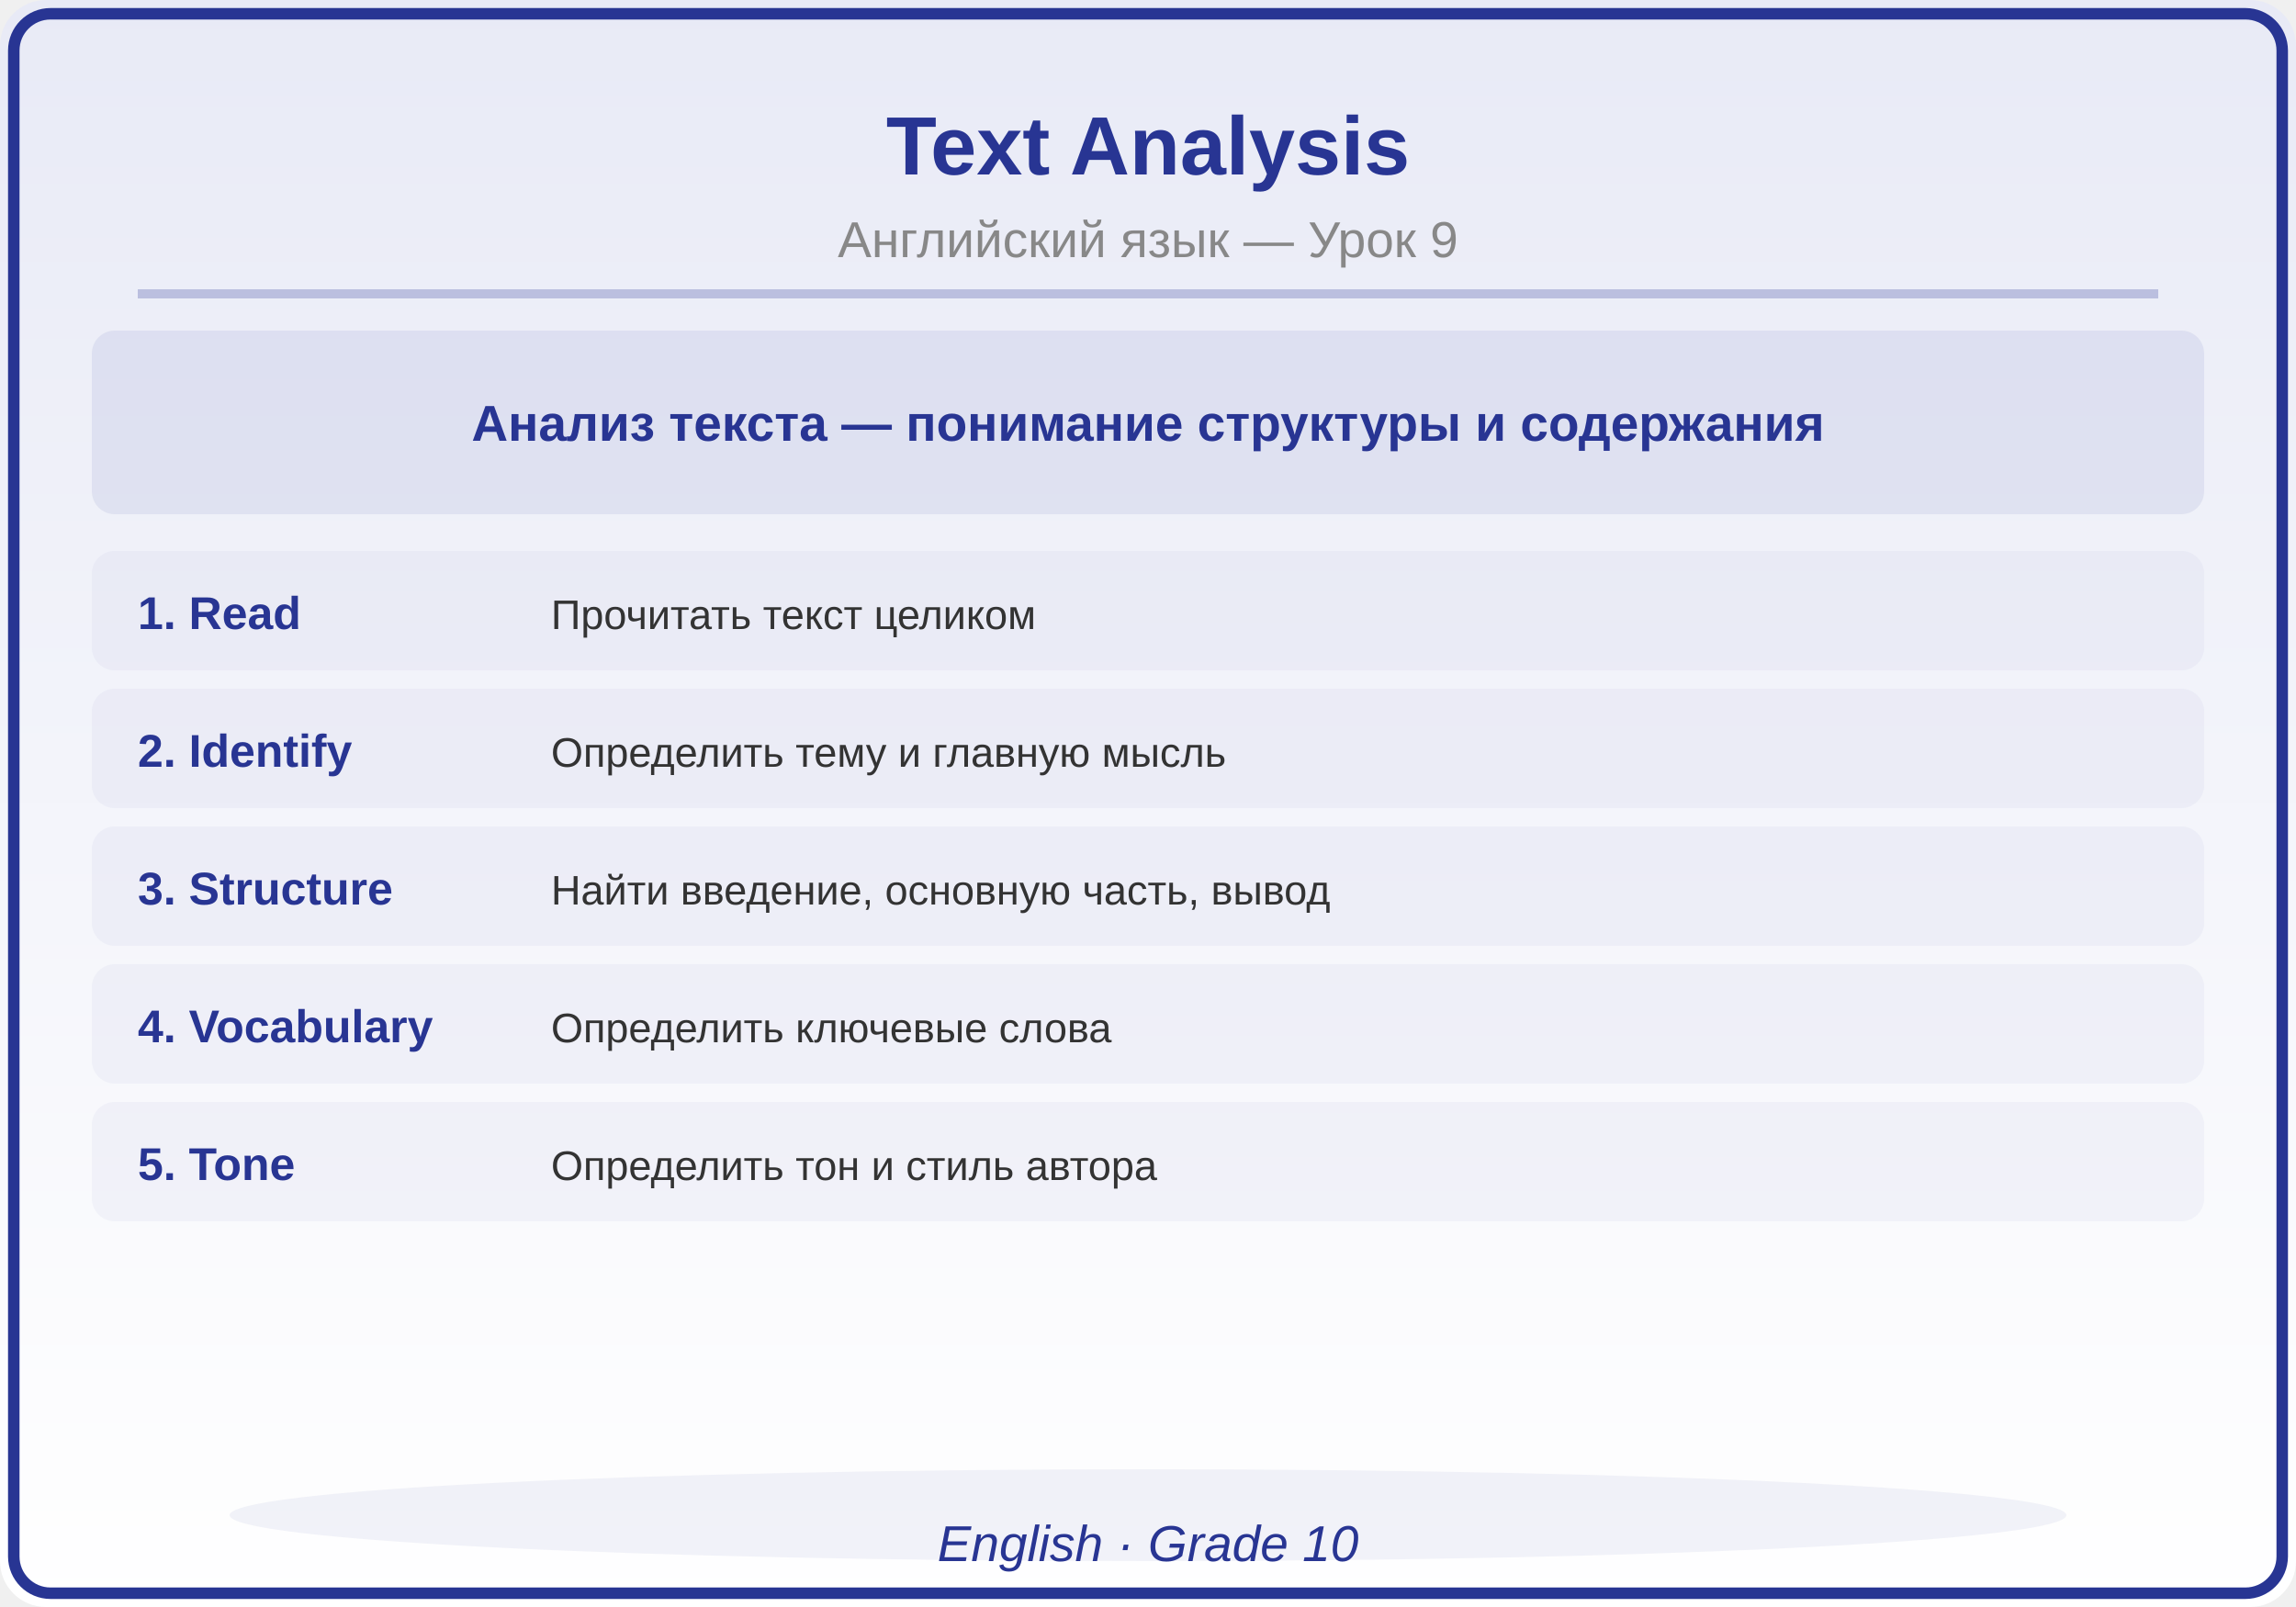
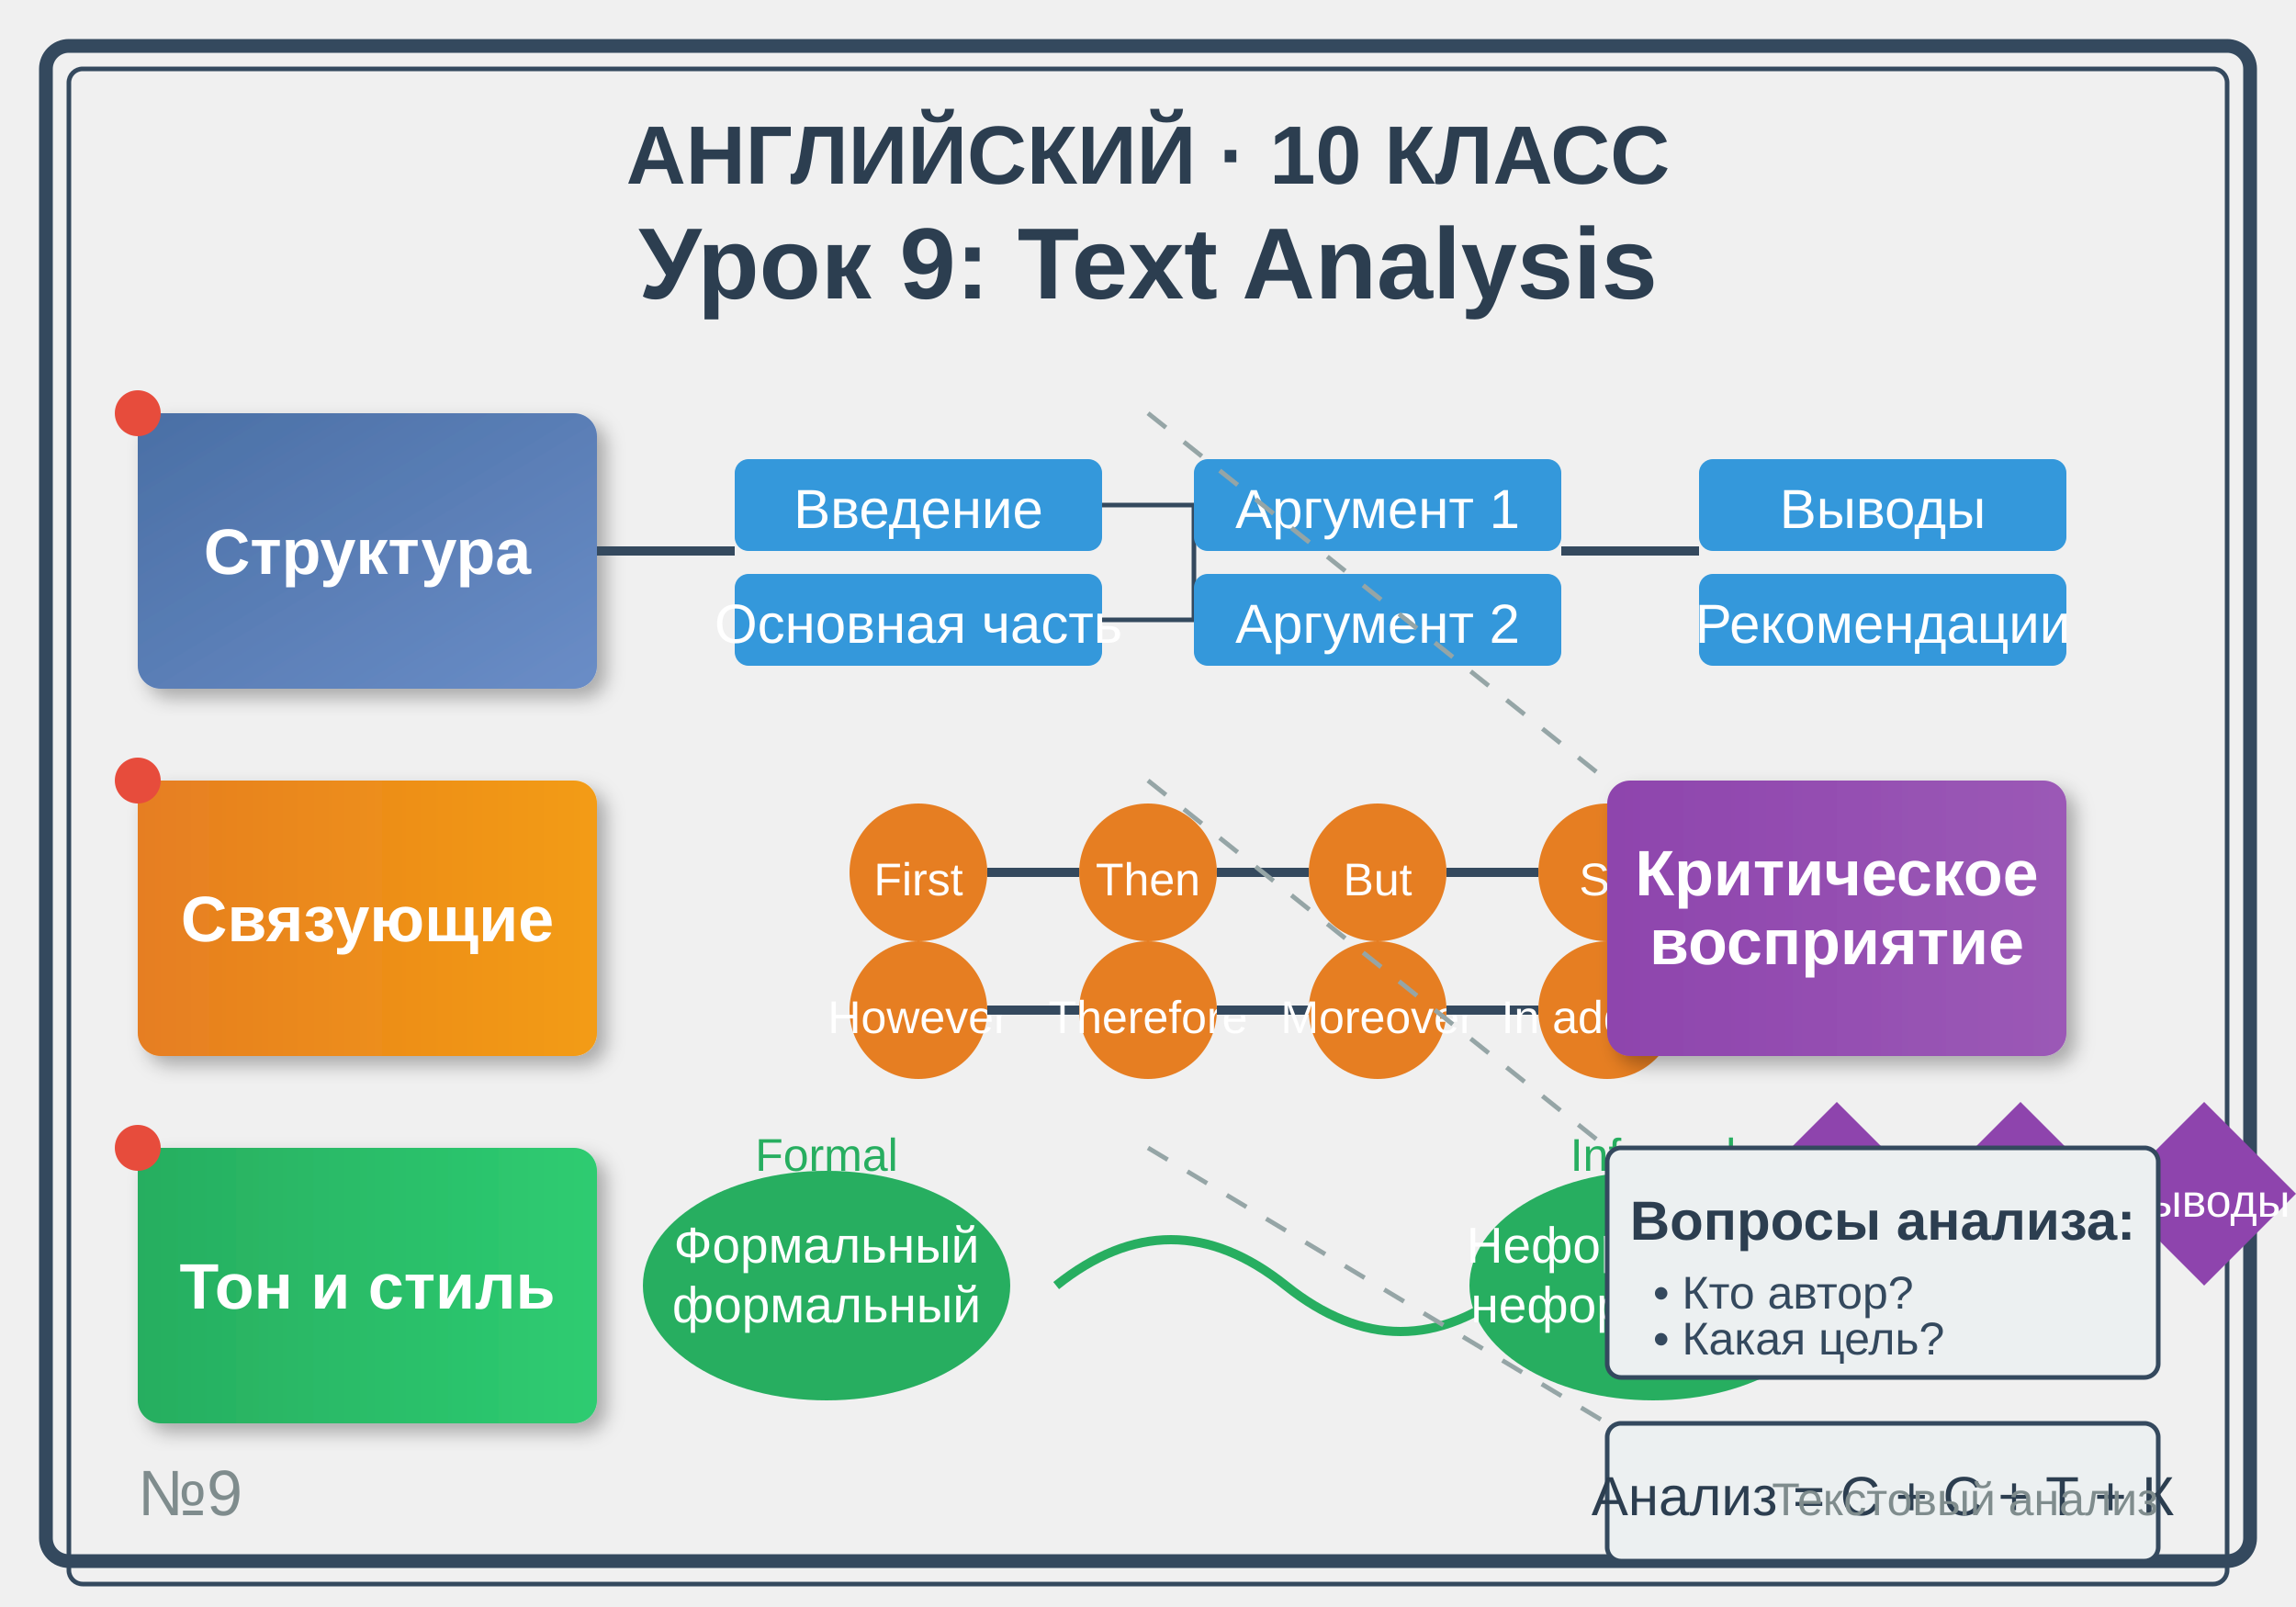
<svg xmlns="http://www.w3.org/2000/svg" viewBox="0 0 500 350">
  <defs>
-     <linearGradient id="bg" x1="0" y1="0" x2="0" y2="1">
-       <stop offset="0%" stop-color="#E8EAF6" />
-       <stop offset="100%" stop-color="#FFFFFF" />
+     <linearGradient id="grad1" x1="0%" y1="0%" x2="100%" y2="100%">
+       <stop offset="0%" style="stop-color:#4a6fa5;stop-opacity:1" />
+       <stop offset="100%" style="stop-color:#6a8dc7;stop-opacity:1" />
    </linearGradient>
+     <linearGradient id="grad2" x1="0%" y1="0%" x2="100%" y2="0%">
+       <stop offset="0%" style="stop-color:#e67e22;stop-opacity:1" />
+       <stop offset="100%" style="stop-color:#f39c12;stop-opacity:1" />
+     </linearGradient>
+     <linearGradient id="grad3" x1="0%" y1="0%" x2="100%" y2="0%">
+       <stop offset="0%" style="stop-color:#27ae60;stop-opacity:1" />
+       <stop offset="100%" style="stop-color:#2ecc71;stop-opacity:1" />
+     </linearGradient>
+     <linearGradient id="grad4" x1="0%" y1="0%" x2="100%" y2="0%">
+       <stop offset="0%" style="stop-color:#8e44ad;stop-opacity:1" />
+       <stop offset="100%" style="stop-color:#9b59b6;stop-opacity:1" />
+     </linearGradient>
+     <filter id="shadow">
+       <feDropShadow dx="2" dy="2" stdDeviation="2" flood-opacity="0.3" />
+     </filter>
  </defs>
-   <rect width="500" height="350" fill="url(#bg)" rx="10" />
-   <rect x="3" y="3" width="494" height="344" rx="8" fill="none" stroke="#283593" stroke-width="2.5" />
-   <text x="250" y="38" font-family="Arial,sans-serif" font-size="18" font-weight="bold" fill="#283593" text-anchor="middle">Text Analysis</text>
-   <text x="250" y="56" font-family="Arial,sans-serif" font-size="11" fill="#888888" text-anchor="middle">Английский язык — Урок 9</text>
-   <line x1="30" y1="64" x2="470" y2="64" stroke="#283593" stroke-width="2" opacity="0.25" />
-   <rect x="20" y="72" width="460" height="40" rx="5" fill="#283593" opacity="0.08" />
-   <text x="250" y="96" font-family="Arial,sans-serif" font-size="11" fill="#283593" text-anchor="middle" font-weight="bold">Анализ текста — понимание структуры и содержания</text>
-   <rect x="20" y="120" width="460" height="26" rx="5" fill="#283593" opacity="0.04" />
-   <text x="30" y="137" font-family="Arial,sans-serif" font-size="10" fill="#283593" text-anchor="start" font-weight="bold">1. Read</text>
-   <text x="120" y="137" font-family="Arial,sans-serif" font-size="9" fill="#333333" text-anchor="start" font-weight="normal">Прочитать текст целиком</text>
-   <rect x="20" y="150" width="460" height="26" rx="5" fill="#283593" opacity="0.04" />
-   <text x="30" y="167" font-family="Arial,sans-serif" font-size="10" fill="#283593" text-anchor="start" font-weight="bold">2. Identify</text>
-   <text x="120" y="167" font-family="Arial,sans-serif" font-size="9" fill="#333333" text-anchor="start" font-weight="normal">Определить тему и главную мысль</text>
-   <rect x="20" y="180" width="460" height="26" rx="5" fill="#283593" opacity="0.04" />
-   <text x="30" y="197" font-family="Arial,sans-serif" font-size="10" fill="#283593" text-anchor="start" font-weight="bold">3. Structure</text>
-   <text x="120" y="197" font-family="Arial,sans-serif" font-size="9" fill="#333333" text-anchor="start" font-weight="normal">Найти введение, основную часть, вывод</text>
-   <rect x="20" y="210" width="460" height="26" rx="5" fill="#283593" opacity="0.04" />
-   <text x="30" y="227" font-family="Arial,sans-serif" font-size="10" fill="#283593" text-anchor="start" font-weight="bold">4. Vocabulary</text>
-   <text x="120" y="227" font-family="Arial,sans-serif" font-size="9" fill="#333333" text-anchor="start" font-weight="normal">Определить ключевые слова</text>
-   <rect x="20" y="240" width="460" height="26" rx="5" fill="#283593" opacity="0.04" />
-   <text x="30" y="257" font-family="Arial,sans-serif" font-size="10" fill="#283593" text-anchor="start" font-weight="bold">5. Tone</text>
-   <text x="120" y="257" font-family="Arial,sans-serif" font-size="9" fill="#333333" text-anchor="start" font-weight="normal">Определить тон и стиль автора</text>
-   <ellipse cx="250" cy="330" rx="200" ry="10" fill="#283593" opacity="0.06" />
-   <text x="250" y="340" font-family="Arial,sans-serif" font-size="11" fill="#283593" text-anchor="middle" font-style="italic">English · Grade 10</text>
+   <rect x="10" y="10" width="480" height="330" fill="none" stroke="#34495e" stroke-width="3" rx="5" />
+   <rect x="15" y="15" width="470" height="330" fill="none" stroke="#34495e" stroke-width="1" rx="3" />
+   <text x="250" y="40" text-anchor="middle" font-family="Arial, sans-serif" font-size="18" font-weight="bold" fill="#2c3e50">АНГЛИЙСКИЙ · 10 КЛАСС</text>
+   <text x="250" y="65" text-anchor="middle" font-family="Arial, sans-serif" font-size="22" font-weight="bold" fill="#2c3e50">Урок 9: Text Analysis</text>
+   <text x="30" y="330" font-family="Arial, sans-serif" font-size="14" fill="#7f8c8d">№9</text>
+   <g transform="translate(30, 90)">
+     <rect x="0" y="0" width="100" height="60" fill="url(#grad1)" rx="5" filter="url(#shadow)" />
+     <text x="50" y="35" text-anchor="middle" font-family="Arial, sans-serif" font-size="14" fill="white" font-weight="bold">Структура</text>
+     <line x1="100" y1="30" x2="130" y2="30" stroke="#34495e" stroke-width="2" />
+     <rect x="130" y="10" width="80" height="20" fill="#3498db" rx="3" />
+     <text x="170" y="25" text-anchor="middle" font-family="Arial, sans-serif" font-size="12" fill="white">Введение</text>
+     <rect x="130" y="35" width="80" height="20" fill="#3498db" rx="3" />
+     <text x="170" y="50" text-anchor="middle" font-family="Arial, sans-serif" font-size="12" fill="white">Основная часть</text>
+     <line x1="210" y1="20" x2="230" y2="20" stroke="#34495e" stroke-width="1" />
+     <line x1="210" y1="45" x2="230" y2="45" stroke="#34495e" stroke-width="1" />
+     <line x1="230" y1="20" x2="230" y2="45" stroke="#34495e" stroke-width="1" />
+     <rect x="230" y="10" width="80" height="20" fill="#3498db" rx="3" />
+     <text x="270" y="25" text-anchor="middle" font-family="Arial, sans-serif" font-size="12" fill="white">Аргумент 1</text>
+     <rect x="230" y="35" width="80" height="20" fill="#3498db" rx="3" />
+     <text x="270" y="50" text-anchor="middle" font-family="Arial, sans-serif" font-size="12" fill="white">Аргумент 2</text>
+     <line x1="310" y1="30" x2="340" y2="30" stroke="#34495e" stroke-width="2" />
+     <rect x="340" y="10" width="80" height="20" fill="#3498db" rx="3" />
+     <text x="380" y="25" text-anchor="middle" font-family="Arial, sans-serif" font-size="12" fill="white">Выводы</text>
+     <rect x="340" y="35" width="80" height="20" fill="#3498db" rx="3" />
+     <text x="380" y="50" text-anchor="middle" font-family="Arial, sans-serif" font-size="12" fill="white">Рекомендации</text>
+   </g>
+   <g transform="translate(30, 170)">
+     <rect x="0" y="0" width="100" height="60" fill="url(#grad2)" rx="5" filter="url(#shadow)" />
+     <text x="50" y="35" text-anchor="middle" font-family="Arial, sans-serif" font-size="14" fill="white" font-weight="bold">Связующие</text>
+     <circle cx="170" cy="20" r="15" fill="#e67e22" />
+     <text x="170" y="25" text-anchor="middle" font-family="Arial, sans-serif" font-size="10" fill="white">First</text>
+     <line x1="185" y1="20" x2="205" y2="20" stroke="#34495e" stroke-width="2" marker-end="url(#arrowhead)" />
+     <circle cx="220" cy="20" r="15" fill="#e67e22" />
+     <text x="220" y="25" text-anchor="middle" font-family="Arial, sans-serif" font-size="10" fill="white">Then</text>
+     <line x1="235" y1="20" x2="255" y2="20" stroke="#34495e" stroke-width="2" marker-end="url(#arrowhead)" />
+     <circle cx="270" cy="20" r="15" fill="#e67e22" />
+     <text x="270" y="25" text-anchor="middle" font-family="Arial, sans-serif" font-size="10" fill="white">But</text>
+     <line x1="285" y1="20" x2="305" y2="20" stroke="#34495e" stroke-width="2" marker-end="url(#arrowhead)" />
+     <circle cx="320" cy="20" r="15" fill="#e67e22" />
+     <text x="320" y="25" text-anchor="middle" font-family="Arial, sans-serif" font-size="10" fill="white">So</text>
+     <circle cx="170" cy="50" r="15" fill="#e67e22" />
+     <text x="170" y="55" text-anchor="middle" font-family="Arial, sans-serif" font-size="10" fill="white">However</text>
+     <line x1="185" y1="50" x2="205" y2="50" stroke="#34495e" stroke-width="2" marker-end="url(#arrowhead)" />
+     <circle cx="220" cy="50" r="15" fill="#e67e22" />
+     <text x="220" y="55" text-anchor="middle" font-family="Arial, sans-serif" font-size="10" fill="white">Therefore</text>
+     <line x1="235" y1="50" x2="255" y2="50" stroke="#34495e" stroke-width="2" marker-end="url(#arrowhead)" />
+     <circle cx="270" cy="50" r="15" fill="#e67e22" />
+     <text x="270" y="55" text-anchor="middle" font-family="Arial, sans-serif" font-size="10" fill="white">Moreover</text>
+     <line x1="285" y1="50" x2="305" y2="50" stroke="#34495e" stroke-width="2" marker-end="url(#arrowhead)" />
+     <circle cx="320" cy="50" r="15" fill="#e67e22" />
+     <text x="320" y="55" text-anchor="middle" font-family="Arial, sans-serif" font-size="10" fill="white">In addition</text>
+   </g>
+   <g transform="translate(30, 250)">
+     <rect x="0" y="0" width="100" height="60" fill="url(#grad3)" rx="5" filter="url(#shadow)" />
+     <text x="50" y="35" text-anchor="middle" font-family="Arial, sans-serif" font-size="14" fill="white" font-weight="bold">Тон и стиль</text>
+     <ellipse cx="150" cy="30" rx="40" ry="25" fill="#27ae60" />
+     <text x="150" y="25" text-anchor="middle" font-family="Arial, sans-serif" font-size="11" fill="white">Формальный</text>
+     <text x="150" y="38" text-anchor="middle" font-family="Arial, sans-serif" font-size="11" fill="white">формальный</text>
+     <path d="M 200 30 Q 225 10, 250 30 T 300 30" stroke="#27ae60" stroke-width="2" fill="none" />
+     <ellipse cx="330" cy="30" rx="40" ry="25" fill="#27ae60" />
+     <text x="330" y="25" text-anchor="middle" font-family="Arial, sans-serif" font-size="11" fill="white">Неформальный</text>
+     <text x="330" y="38" text-anchor="middle" font-family="Arial, sans-serif" font-size="11" fill="white">неформальный</text>
+     <text x="150" y="5" text-anchor="middle" font-family="Arial, sans-serif" font-size="10" fill="#27ae60">Formal</text>
+     <text x="330" y="5" text-anchor="middle" font-family="Arial, sans-serif" font-size="10" fill="#27ae60">Informal</text>
+   </g>
+   <g transform="translate(350, 170)">
+     <rect x="0" y="0" width="100" height="60" fill="url(#grad4)" rx="5" filter="url(#shadow)" />
+     <text x="50" y="25" text-anchor="middle" font-family="Arial, sans-serif" font-size="14" fill="white" font-weight="bold">Критическое</text>
+     <text x="50" y="40" text-anchor="middle" font-family="Arial, sans-serif" font-size="14" fill="white" font-weight="bold">восприятие</text>
+     <polygon points="50,70 70,90 50,110 30,90" fill="#8e44ad" />
+     <text x="50" y="95" text-anchor="middle" font-family="Arial, sans-serif" font-size="10" fill="white">Анализ</text>
+     <polygon points="90,70 110,90 90,110 70,90" fill="#8e44ad" />
+     <text x="90" y="95" text-anchor="middle" font-family="Arial, sans-serif" font-size="10" fill="white">Оценка</text>
+     <polygon points="130,70 150,90 130,110 110,90" fill="#8e44ad" />
+     <text x="130" y="95" text-anchor="middle" font-family="Arial, sans-serif" font-size="10" fill="white">Выводы</text>
+   </g>
+   <g transform="translate(350, 250)">
+     <rect x="0" y="0" width="120" height="50" fill="#ecf0f1" stroke="#34495e" stroke-width="1" rx="3" />
+     <text x="60" y="20" text-anchor="middle" font-family="Arial, sans-serif" font-size="12" font-weight="bold" fill="#2c3e50">Вопросы анализа:</text>
+     <text x="10" y="35" font-family="Arial, sans-serif" font-size="10" fill="#34495e">• Кто автор?</text>
+     <text x="10" y="45" font-family="Arial, sans-serif" font-size="10" fill="#34495e">• Какая цель?</text>
+   </g>
+   <g transform="translate(350, 310)">
+     <rect x="0" y="0" width="120" height="30" fill="#ecf0f1" stroke="#34495e" stroke-width="1" rx="3" />
+     <text x="60" y="20" text-anchor="middle" font-family="Arial, sans-serif" font-size="12" fill="#2c3e50">Анализ = С + С + Т + К</text>
+   </g>
+   <circle cx="30" cy="90" r="5" fill="#e74c3c" />
+   <circle cx="30" cy="170" r="5" fill="#e74c3c" />
+   <circle cx="30" cy="250" r="5" fill="#e74c3c" />
+   <line x1="250" y1="90" x2="350" y2="170" stroke="#95a5a6" stroke-width="1" stroke-dasharray="5,5" />
+   <line x1="250" y1="170" x2="350" y2="250" stroke="#95a5a6" stroke-width="1" stroke-dasharray="5,5" />
+   <line x1="250" y1="250" x2="350" y2="310" stroke="#95a5a6" stroke-width="1" stroke-dasharray="5,5" />
+   <text x="470" y="330" font-family="Arial, sans-serif" font-size="10" fill="#7f8c8d" text-anchor="end">Текстовый анализ</text>
</svg>
